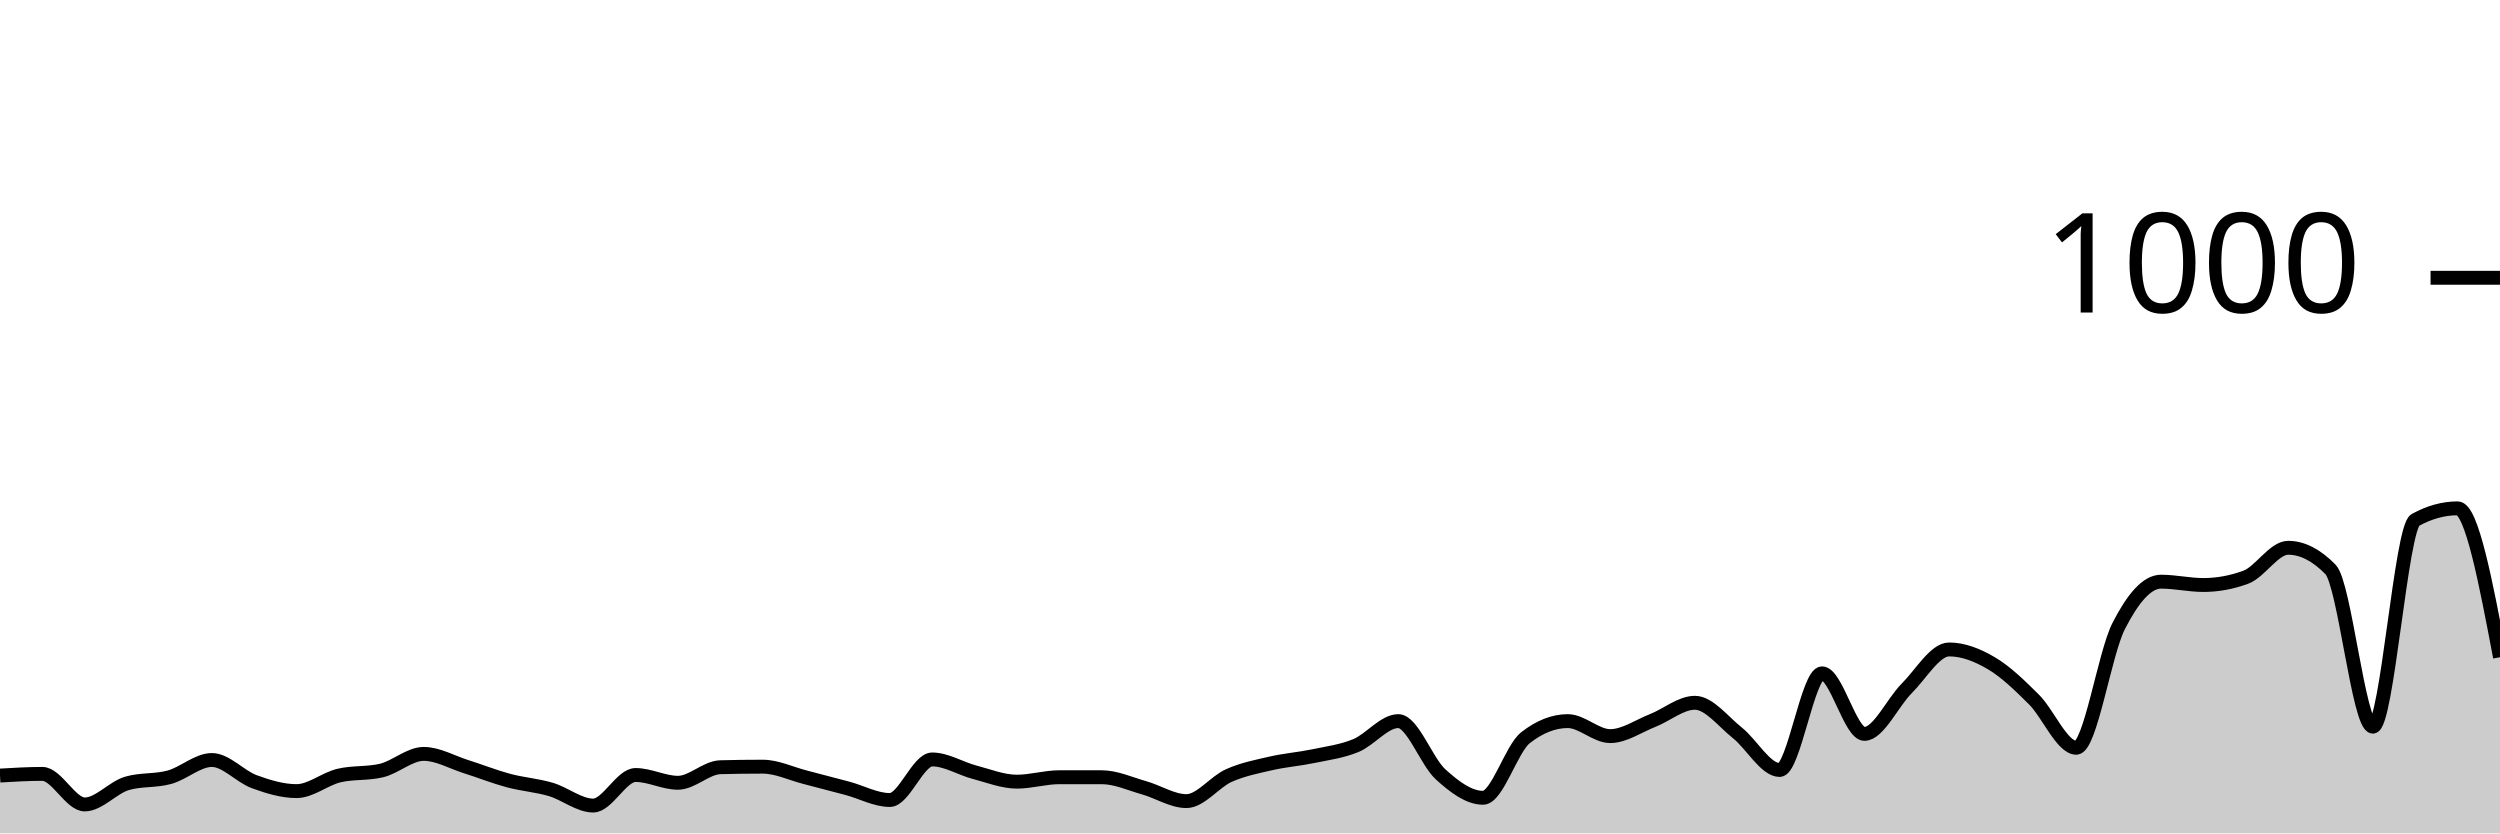
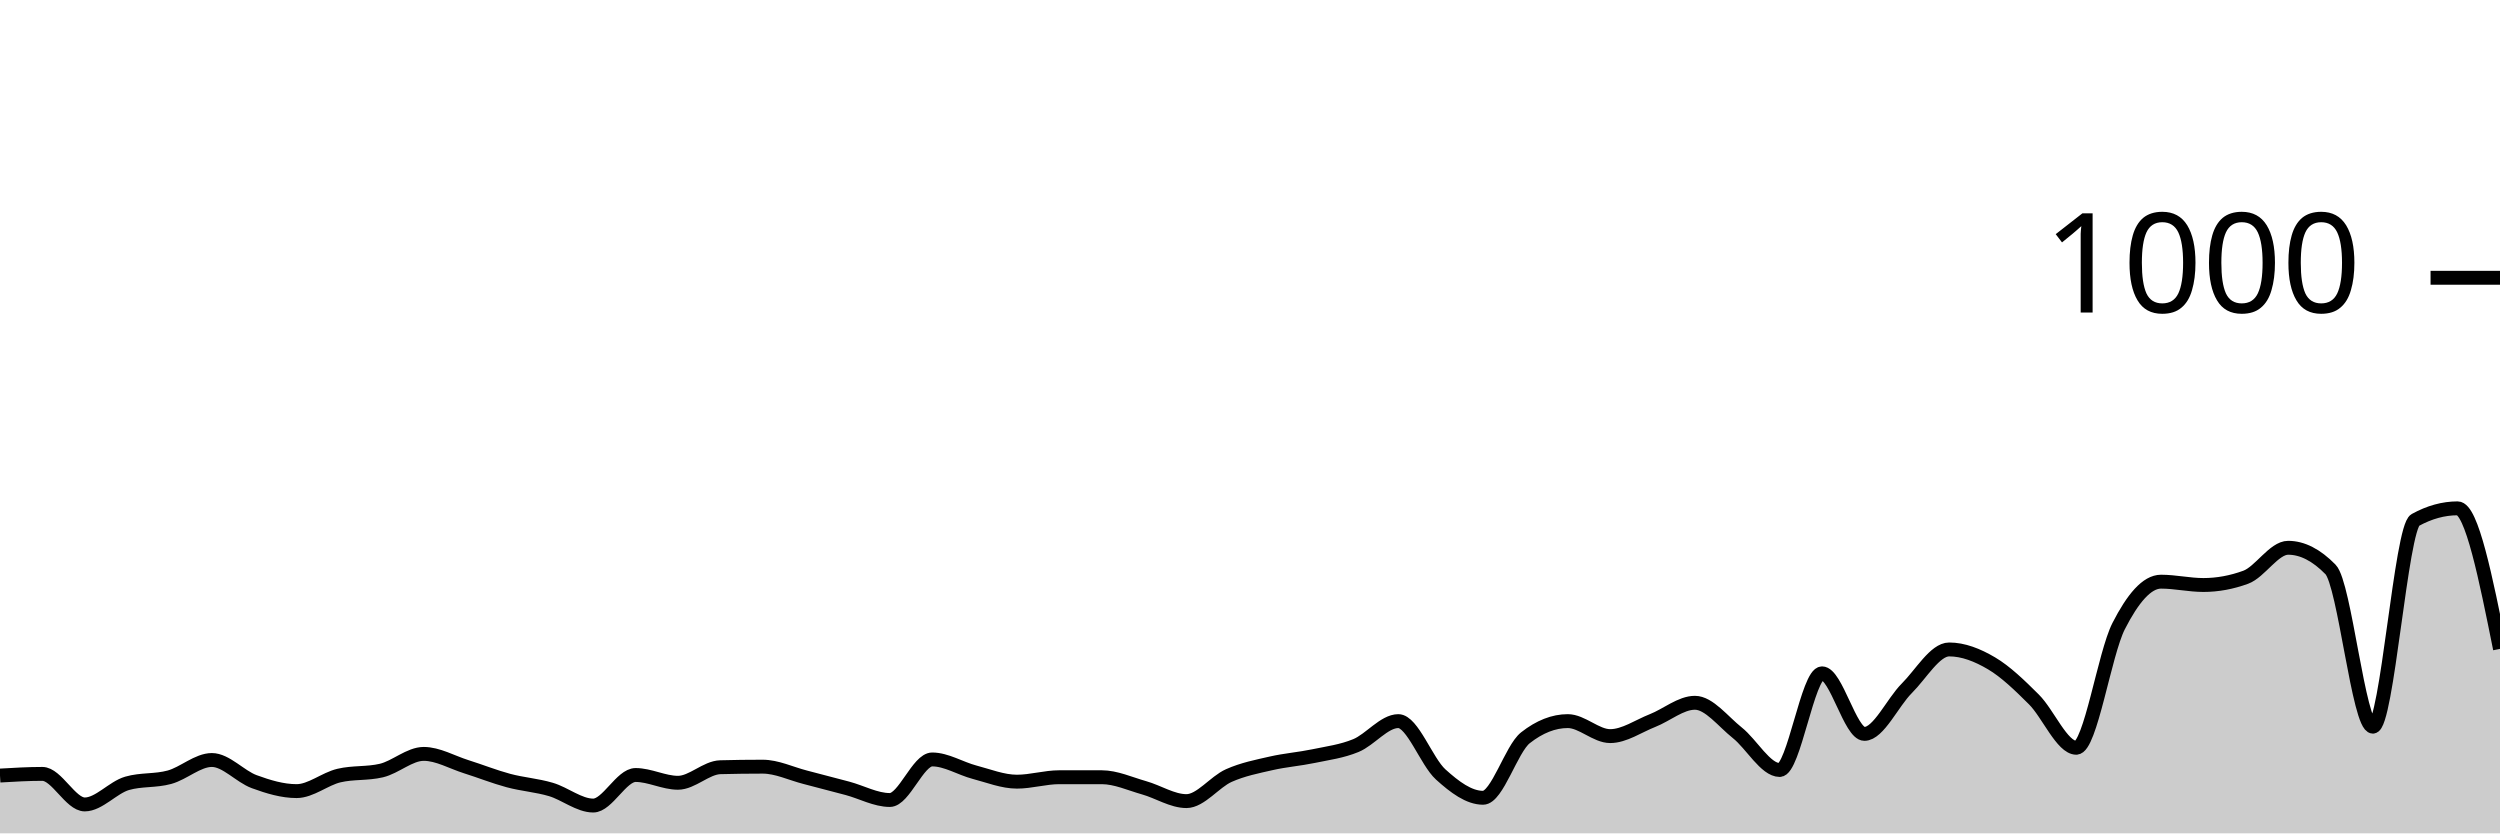
<svg xmlns="http://www.w3.org/2000/svg" viewBox="0 0 180 60">
  <g transform="translate(0,20)">
-     <path class="area" fill="rgba(0, 0, 0, 0.2)" d="M0,35.84C1.017,35.78,2.034,35.72,3.051,35.72C4.068,35.72,5.085,37.92,6.102,37.92C7.119,37.92,8.136,36.693,9.153,36.4C10.169,36.107,11.186,36.24,12.203,35.96C13.22,35.68,14.237,34.72,15.254,34.72C16.271,34.72,17.288,35.907,18.305,36.28C19.322,36.653,20.339,36.96,21.356,36.96C22.373,36.96,23.39,36.08,24.407,35.84C25.424,35.6,26.441,35.72,27.458,35.48C28.475,35.24,29.492,34.28,30.508,34.28C31.525,34.28,32.542,34.88,33.559,35.2C34.576,35.52,35.593,35.927,36.61,36.2C37.627,36.473,38.644,36.54,39.661,36.84C40.678,37.14,41.695,38,42.712,38C43.729,38,44.746,35.8,45.763,35.8C46.78,35.8,47.797,36.36,48.814,36.36C49.831,36.36,50.847,35.267,51.864,35.24C52.881,35.213,53.898,35.2,54.915,35.2C55.932,35.2,56.949,35.7,57.966,35.96C58.983,36.22,60,36.487,61.017,36.76C62.034,37.033,63.051,37.6,64.068,37.6C65.085,37.6,66.102,34.68,67.119,34.68C68.136,34.68,69.153,35.333,70.169,35.6C71.186,35.867,72.203,36.28,73.22,36.28C74.237,36.28,75.254,35.96,76.271,35.96C77.288,35.96,78.305,35.96,79.322,35.96C80.339,35.96,81.356,36.433,82.373,36.72C83.39,37.007,84.407,37.68,85.424,37.68C86.441,37.68,87.458,36.293,88.475,35.84C89.492,35.387,90.508,35.193,91.525,34.96C92.542,34.727,93.559,34.653,94.576,34.44C95.593,34.227,96.61,34.1,97.627,33.68C98.644,33.26,99.661,31.92,100.678,31.92C101.695,31.92,102.712,34.84,103.729,35.76C104.746,36.68,105.763,37.44,106.78,37.44C107.797,37.44,108.814,33.92,109.831,33.12C110.847,32.32,111.864,31.92,112.881,31.92C113.898,31.92,114.915,33,115.932,33C116.949,33,117.966,32.28,118.983,31.88C120,31.48,121.017,30.6,122.034,30.6C123.051,30.6,124.068,31.953,125.085,32.76C126.102,33.567,127.119,35.44,128.136,35.44C129.153,35.44,130.169,28.48,131.186,28.48C132.203,28.48,133.22,32.84,134.237,32.84C135.254,32.84,136.271,30.573,137.288,29.56C138.305,28.547,139.322,26.76,140.339,26.76C141.356,26.76,142.373,27.16,143.39,27.76C144.407,28.36,145.424,29.347,146.441,30.36C147.458,31.373,148.475,33.84,149.492,33.84C150.508,33.84,151.525,27.073,152.542,25.08C153.559,23.087,154.576,21.88,155.593,21.88C156.61,21.88,157.627,22.12,158.644,22.12C159.661,22.12,160.678,21.933,161.695,21.56C162.712,21.187,163.729,19.44,164.746,19.44C165.763,19.44,166.78,19.96,167.797,21C168.814,22.04,169.831,32.32,170.847,32.32C171.864,32.32,172.881,18,173.898,17.44C174.915,16.88,175.932,16.6,176.949,16.6C177.966,16.6,178.983,21.96,180,27.32L180,40C178.983,40,177.966,40,176.949,40C175.932,40,174.915,40,173.898,40C172.881,40,171.864,40,170.847,40C169.831,40,168.814,40,167.797,40C166.78,40,165.763,40,164.746,40C163.729,40,162.712,40,161.695,40C160.678,40,159.661,40,158.644,40C157.627,40,156.61,40,155.593,40C154.576,40,153.559,40,152.542,40C151.525,40,150.508,40,149.492,40C148.475,40,147.458,40,146.441,40C145.424,40,144.407,40,143.39,40C142.373,40,141.356,40,140.339,40C139.322,40,138.305,40,137.288,40C136.271,40,135.254,40,134.237,40C133.22,40,132.203,40,131.186,40C130.169,40,129.153,40,128.136,40C127.119,40,126.102,40,125.085,40C124.068,40,123.051,40,122.034,40C121.017,40,120,40,118.983,40C117.966,40,116.949,40,115.932,40C114.915,40,113.898,40,112.881,40C111.864,40,110.847,40,109.831,40C108.814,40,107.797,40,106.78,40C105.763,40,104.746,40,103.729,40C102.712,40,101.695,40,100.678,40C99.661,40,98.644,40,97.627,40C96.61,40,95.593,40,94.576,40C93.559,40,92.542,40,91.525,40C90.508,40,89.492,40,88.475,40C87.458,40,86.441,40,85.424,40C84.407,40,83.39,40,82.373,40C81.356,40,80.339,40,79.322,40C78.305,40,77.288,40,76.271,40C75.254,40,74.237,40,73.22,40C72.203,40,71.186,40,70.169,40C69.153,40,68.136,40,67.119,40C66.102,40,65.085,40,64.068,40C63.051,40,62.034,40,61.017,40C60,40,58.983,40,57.966,40C56.949,40,55.932,40,54.915,40C53.898,40,52.881,40,51.864,40C50.847,40,49.831,40,48.814,40C47.797,40,46.78,40,45.763,40C44.746,40,43.729,40,42.712,40C41.695,40,40.678,40,39.661,40C38.644,40,37.627,40,36.61,40C35.593,40,34.576,40,33.559,40C32.542,40,31.525,40,30.508,40C29.492,40,28.475,40,27.458,40C26.441,40,25.424,40,24.407,40C23.39,40,22.373,40,21.356,40C20.339,40,19.322,40,18.305,40C17.288,40,16.271,40,15.254,40C14.237,40,13.22,40,12.203,40C11.186,40,10.169,40,9.153,40C8.136,40,7.119,40,6.102,40C5.085,40,4.068,40,3.051,40C2.034,40,1.017,40,0,40Z" />
-     <path class="line" stroke="black" fill="none" d="M0,35.84C1.017,35.78,2.034,35.72,3.051,35.72C4.068,35.72,5.085,37.92,6.102,37.92C7.119,37.92,8.136,36.693,9.153,36.4C10.169,36.107,11.186,36.24,12.203,35.96C13.22,35.68,14.237,34.72,15.254,34.72C16.271,34.72,17.288,35.907,18.305,36.28C19.322,36.653,20.339,36.96,21.356,36.96C22.373,36.96,23.39,36.08,24.407,35.84C25.424,35.6,26.441,35.72,27.458,35.48C28.475,35.24,29.492,34.28,30.508,34.28C31.525,34.28,32.542,34.88,33.559,35.2C34.576,35.52,35.593,35.927,36.61,36.2C37.627,36.473,38.644,36.54,39.661,36.84C40.678,37.14,41.695,38,42.712,38C43.729,38,44.746,35.8,45.763,35.8C46.78,35.8,47.797,36.36,48.814,36.36C49.831,36.36,50.847,35.267,51.864,35.24C52.881,35.213,53.898,35.2,54.915,35.2C55.932,35.2,56.949,35.7,57.966,35.96C58.983,36.22,60,36.487,61.017,36.76C62.034,37.033,63.051,37.6,64.068,37.6C65.085,37.6,66.102,34.68,67.119,34.68C68.136,34.68,69.153,35.333,70.169,35.6C71.186,35.867,72.203,36.28,73.22,36.28C74.237,36.28,75.254,35.96,76.271,35.96C77.288,35.96,78.305,35.96,79.322,35.96C80.339,35.96,81.356,36.433,82.373,36.72C83.39,37.007,84.407,37.68,85.424,37.68C86.441,37.68,87.458,36.293,88.475,35.84C89.492,35.387,90.508,35.193,91.525,34.96C92.542,34.727,93.559,34.653,94.576,34.44C95.593,34.227,96.61,34.1,97.627,33.68C98.644,33.26,99.661,31.92,100.678,31.92C101.695,31.92,102.712,34.84,103.729,35.76C104.746,36.68,105.763,37.44,106.78,37.44C107.797,37.44,108.814,33.92,109.831,33.12C110.847,32.32,111.864,31.92,112.881,31.92C113.898,31.92,114.915,33,115.932,33C116.949,33,117.966,32.28,118.983,31.88C120,31.48,121.017,30.6,122.034,30.6C123.051,30.6,124.068,31.953,125.085,32.76C126.102,33.567,127.119,35.44,128.136,35.44C129.153,35.44,130.169,28.48,131.186,28.48C132.203,28.48,133.22,32.84,134.237,32.84C135.254,32.84,136.271,30.573,137.288,29.56C138.305,28.547,139.322,26.76,140.339,26.76C141.356,26.76,142.373,27.16,143.39,27.76C144.407,28.36,145.424,29.347,146.441,30.36C147.458,31.373,148.475,33.84,149.492,33.84C150.508,33.84,151.525,27.073,152.542,25.08C153.559,23.087,154.576,21.88,155.593,21.88C156.61,21.88,157.627,22.12,158.644,22.12C159.661,22.12,160.678,21.933,161.695,21.56C162.712,21.187,163.729,19.44,164.746,19.44C165.763,19.44,166.78,19.96,167.797,21C168.814,22.04,169.831,32.32,170.847,32.32C171.864,32.32,172.881,18,173.898,17.44C174.915,16.88,175.932,16.6,176.949,16.6C177.966,16.6,178.983,21.96,180,27.32" />
+     <path class="area" fill="rgba(0, 0, 0, 0.2)" d="M0,35.84C1.017,35.78,2.034,35.72,3.051,35.72C4.068,35.72,5.085,37.92,6.102,37.92C7.119,37.92,8.136,36.693,9.153,36.4C10.169,36.107,11.186,36.24,12.203,35.96C13.22,35.68,14.237,34.72,15.254,34.72C16.271,34.72,17.288,35.907,18.305,36.28C19.322,36.653,20.339,36.96,21.356,36.96C22.373,36.96,23.39,36.08,24.407,35.84C25.424,35.6,26.441,35.72,27.458,35.48C28.475,35.24,29.492,34.28,30.508,34.28C31.525,34.28,32.542,34.88,33.559,35.2C34.576,35.52,35.593,35.927,36.61,36.2C37.627,36.473,38.644,36.54,39.661,36.84C40.678,37.14,41.695,38,42.712,38C43.729,38,44.746,35.8,45.763,35.8C46.78,35.8,47.797,36.36,48.814,36.36C49.831,36.36,50.847,35.267,51.864,35.24C52.881,35.213,53.898,35.2,54.915,35.2C55.932,35.2,56.949,35.7,57.966,35.96C58.983,36.22,60,36.487,61.017,36.76C62.034,37.033,63.051,37.6,64.068,37.6C65.085,37.6,66.102,34.68,67.119,34.68C68.136,34.68,69.153,35.333,70.169,35.6C71.186,35.867,72.203,36.28,73.22,36.28C74.237,36.28,75.254,35.96,76.271,35.96C77.288,35.96,78.305,35.96,79.322,35.96C80.339,35.96,81.356,36.433,82.373,36.72C83.39,37.007,84.407,37.68,85.424,37.68C86.441,37.68,87.458,36.293,88.475,35.84C89.492,35.387,90.508,35.193,91.525,34.96C92.542,34.727,93.559,34.653,94.576,34.44C95.593,34.227,96.61,34.1,97.627,33.68C98.644,33.26,99.661,31.92,100.678,31.92C101.695,31.92,102.712,34.84,103.729,35.76C104.746,36.68,105.763,37.44,106.78,37.44C107.797,37.44,108.814,33.92,109.831,33.12C110.847,32.32,111.864,31.92,112.881,31.92C113.898,31.92,114.915,33,115.932,33C116.949,33,117.966,32.28,118.983,31.88C120,31.48,121.017,30.6,122.034,30.6C123.051,30.6,124.068,31.953,125.085,32.76C126.102,33.567,127.119,35.44,128.136,35.44C129.153,35.44,130.169,28.48,131.186,28.48C132.203,28.48,133.22,32.84,134.237,32.84C135.254,32.84,136.271,30.573,137.288,29.56C138.305,28.547,139.322,26.76,140.339,26.76C141.356,26.76,142.373,27.16,143.39,27.76C144.407,28.36,145.424,29.347,146.441,30.36C147.458,31.373,148.475,33.84,149.492,33.84C150.508,33.84,151.525,27.073,152.542,25.08C153.559,23.087,154.576,21.88,155.593,21.88C156.61,21.88,157.627,22.12,158.644,22.12C159.661,22.12,160.678,21.933,161.695,21.56C162.712,21.187,163.729,19.44,164.746,19.44C165.763,19.44,166.78,19.96,167.797,21C168.814,22.04,169.831,32.32,170.847,32.32C171.864,32.32,172.881,18,173.898,17.44C174.915,16.88,175.932,16.6,176.949,16.6C177.966,16.6,178.983,21.66,180,26.72L180,40C178.983,40,177.966,40,176.949,40C175.932,40,174.915,40,173.898,40C172.881,40,171.864,40,170.847,40C169.831,40,168.814,40,167.797,40C166.78,40,165.763,40,164.746,40C163.729,40,162.712,40,161.695,40C160.678,40,159.661,40,158.644,40C157.627,40,156.61,40,155.593,40C154.576,40,153.559,40,152.542,40C151.525,40,150.508,40,149.492,40C148.475,40,147.458,40,146.441,40C145.424,40,144.407,40,143.39,40C142.373,40,141.356,40,140.339,40C139.322,40,138.305,40,137.288,40C136.271,40,135.254,40,134.237,40C133.22,40,132.203,40,131.186,40C130.169,40,129.153,40,128.136,40C127.119,40,126.102,40,125.085,40C124.068,40,123.051,40,122.034,40C121.017,40,120,40,118.983,40C117.966,40,116.949,40,115.932,40C114.915,40,113.898,40,112.881,40C111.864,40,110.847,40,109.831,40C108.814,40,107.797,40,106.78,40C105.763,40,104.746,40,103.729,40C102.712,40,101.695,40,100.678,40C99.661,40,98.644,40,97.627,40C96.61,40,95.593,40,94.576,40C93.559,40,92.542,40,91.525,40C90.508,40,89.492,40,88.475,40C87.458,40,86.441,40,85.424,40C84.407,40,83.39,40,82.373,40C81.356,40,80.339,40,79.322,40C78.305,40,77.288,40,76.271,40C75.254,40,74.237,40,73.22,40C72.203,40,71.186,40,70.169,40C69.153,40,68.136,40,67.119,40C66.102,40,65.085,40,64.068,40C63.051,40,62.034,40,61.017,40C60,40,58.983,40,57.966,40C56.949,40,55.932,40,54.915,40C53.898,40,52.881,40,51.864,40C50.847,40,49.831,40,48.814,40C47.797,40,46.78,40,45.763,40C44.746,40,43.729,40,42.712,40C41.695,40,40.678,40,39.661,40C38.644,40,37.627,40,36.61,40C35.593,40,34.576,40,33.559,40C32.542,40,31.525,40,30.508,40C29.492,40,28.475,40,27.458,40C26.441,40,25.424,40,24.407,40C23.39,40,22.373,40,21.356,40C20.339,40,19.322,40,18.305,40C17.288,40,16.271,40,15.254,40C14.237,40,13.22,40,12.203,40C11.186,40,10.169,40,9.153,40C8.136,40,7.119,40,6.102,40C5.085,40,4.068,40,3.051,40C2.034,40,1.017,40,0,40Z" />
+     <path class="line" stroke="black" fill="none" d="M0,35.84C1.017,35.78,2.034,35.72,3.051,35.72C4.068,35.72,5.085,37.92,6.102,37.92C7.119,37.92,8.136,36.693,9.153,36.4C10.169,36.107,11.186,36.24,12.203,35.96C13.22,35.68,14.237,34.72,15.254,34.72C16.271,34.72,17.288,35.907,18.305,36.28C19.322,36.653,20.339,36.96,21.356,36.96C22.373,36.96,23.39,36.08,24.407,35.84C25.424,35.6,26.441,35.72,27.458,35.48C28.475,35.24,29.492,34.28,30.508,34.28C31.525,34.28,32.542,34.88,33.559,35.2C34.576,35.52,35.593,35.927,36.61,36.2C37.627,36.473,38.644,36.54,39.661,36.84C40.678,37.14,41.695,38,42.712,38C43.729,38,44.746,35.8,45.763,35.8C46.78,35.8,47.797,36.36,48.814,36.36C49.831,36.36,50.847,35.267,51.864,35.24C52.881,35.213,53.898,35.2,54.915,35.2C55.932,35.2,56.949,35.7,57.966,35.96C58.983,36.22,60,36.487,61.017,36.76C62.034,37.033,63.051,37.6,64.068,37.6C65.085,37.6,66.102,34.68,67.119,34.68C68.136,34.68,69.153,35.333,70.169,35.6C71.186,35.867,72.203,36.28,73.22,36.28C74.237,36.28,75.254,35.96,76.271,35.96C77.288,35.96,78.305,35.96,79.322,35.96C80.339,35.96,81.356,36.433,82.373,36.72C83.39,37.007,84.407,37.68,85.424,37.68C86.441,37.68,87.458,36.293,88.475,35.84C89.492,35.387,90.508,35.193,91.525,34.96C92.542,34.727,93.559,34.653,94.576,34.44C95.593,34.227,96.61,34.1,97.627,33.68C98.644,33.26,99.661,31.92,100.678,31.92C101.695,31.92,102.712,34.84,103.729,35.76C104.746,36.68,105.763,37.44,106.78,37.44C107.797,37.44,108.814,33.92,109.831,33.12C110.847,32.32,111.864,31.92,112.881,31.92C113.898,31.92,114.915,33,115.932,33C116.949,33,117.966,32.28,118.983,31.88C120,31.48,121.017,30.6,122.034,30.6C123.051,30.6,124.068,31.953,125.085,32.76C126.102,33.567,127.119,35.44,128.136,35.44C129.153,35.44,130.169,28.48,131.186,28.48C132.203,28.48,133.22,32.84,134.237,32.84C135.254,32.84,136.271,30.573,137.288,29.56C138.305,28.547,139.322,26.76,140.339,26.76C141.356,26.76,142.373,27.16,143.39,27.76C144.407,28.36,145.424,29.347,146.441,30.36C147.458,31.373,148.475,33.84,149.492,33.84C150.508,33.84,151.525,27.073,152.542,25.08C153.559,23.087,154.576,21.88,155.593,21.88C156.61,21.88,157.627,22.12,158.644,22.12C159.661,22.12,160.678,21.933,161.695,21.56C162.712,21.187,163.729,19.44,164.746,19.44C165.763,19.44,166.78,19.96,167.797,21C168.814,22.04,169.831,32.32,170.847,32.32C171.864,32.32,172.881,18,173.898,17.44C174.915,16.88,175.932,16.6,176.949,16.6C177.966,16.6,178.983,21.66,180,26.72" />
    <path class="axis-ceiling" stroke-width="1" stroke="black" fill="none" d="M175,0L180,0" />
    <text class="axis-ceiling-label" font-family="sans-serif" text-anchor="end" font-size="10px" x="170" y="2.5">1000</text>
  </g>
</svg>
